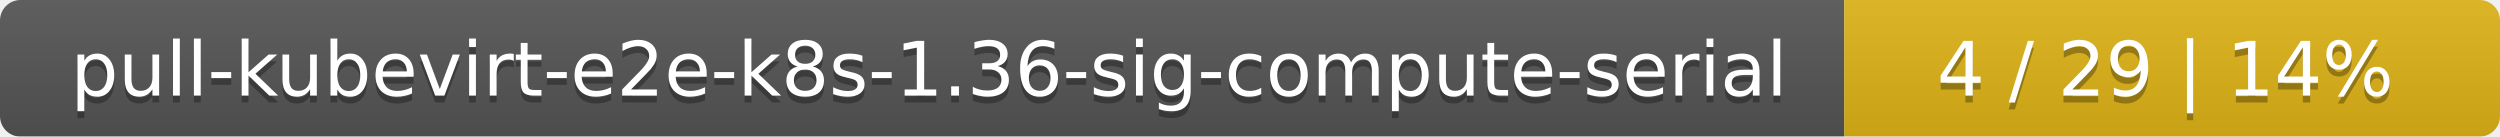
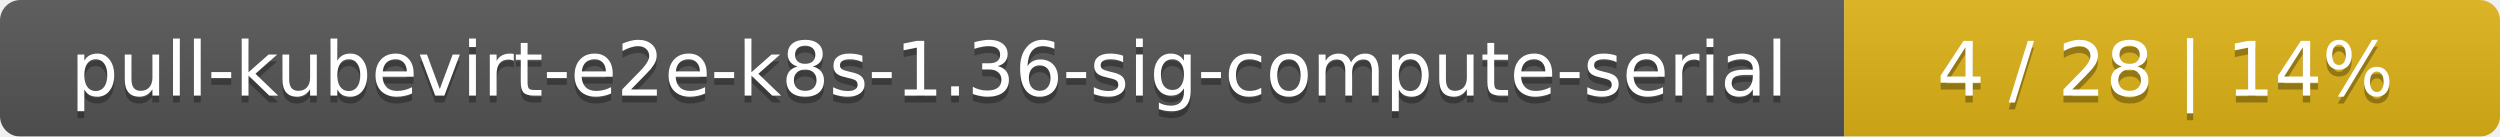
<svg xmlns="http://www.w3.org/2000/svg" width="366" height="20">
  <linearGradient id="smooth" x2="0" y2="100%">
    <stop offset="0" stop-color="#bbb" stop-opacity=".1" />
    <stop offset="1" stop-opacity=".1" />
  </linearGradient>
  <mask id="round">
    <rect width="366" height="20" rx="3" fill="#fff" />
  </mask>
  <g mask="url(#round)">
    <rect width="270" height="20" fill="#555" />
    <rect x="270" width="96" height="20" fill="#dfb317" />
    <rect width="366" height="20" fill="url(#smooth)" />
  </g>
  <g fill="#fff" text-anchor="middle" font-family="DejaVu Sans,Verdana,Geneva,sans-serif" font-size="11">
    <text x="136" y="15" fill="#010101" fill-opacity=".3">pull-kubevirt-e2e-k8s-1.36-sig-compute-serial</text>
    <text x="136" y="14">pull-kubevirt-e2e-k8s-1.36-sig-compute-serial</text>
-     <text x="317" y="15" fill="#010101" fill-opacity=".3">4 / 29    |    14%</text>
-     <text x="317" y="14">4 / 29    |    14%</text>
+     <text x="317" y="15" fill="#010101" fill-opacity=".3">4 / 28    |    14%</text>
+     <text x="317" y="14">4 / 28    |    14%</text>
  </g>
</svg>
